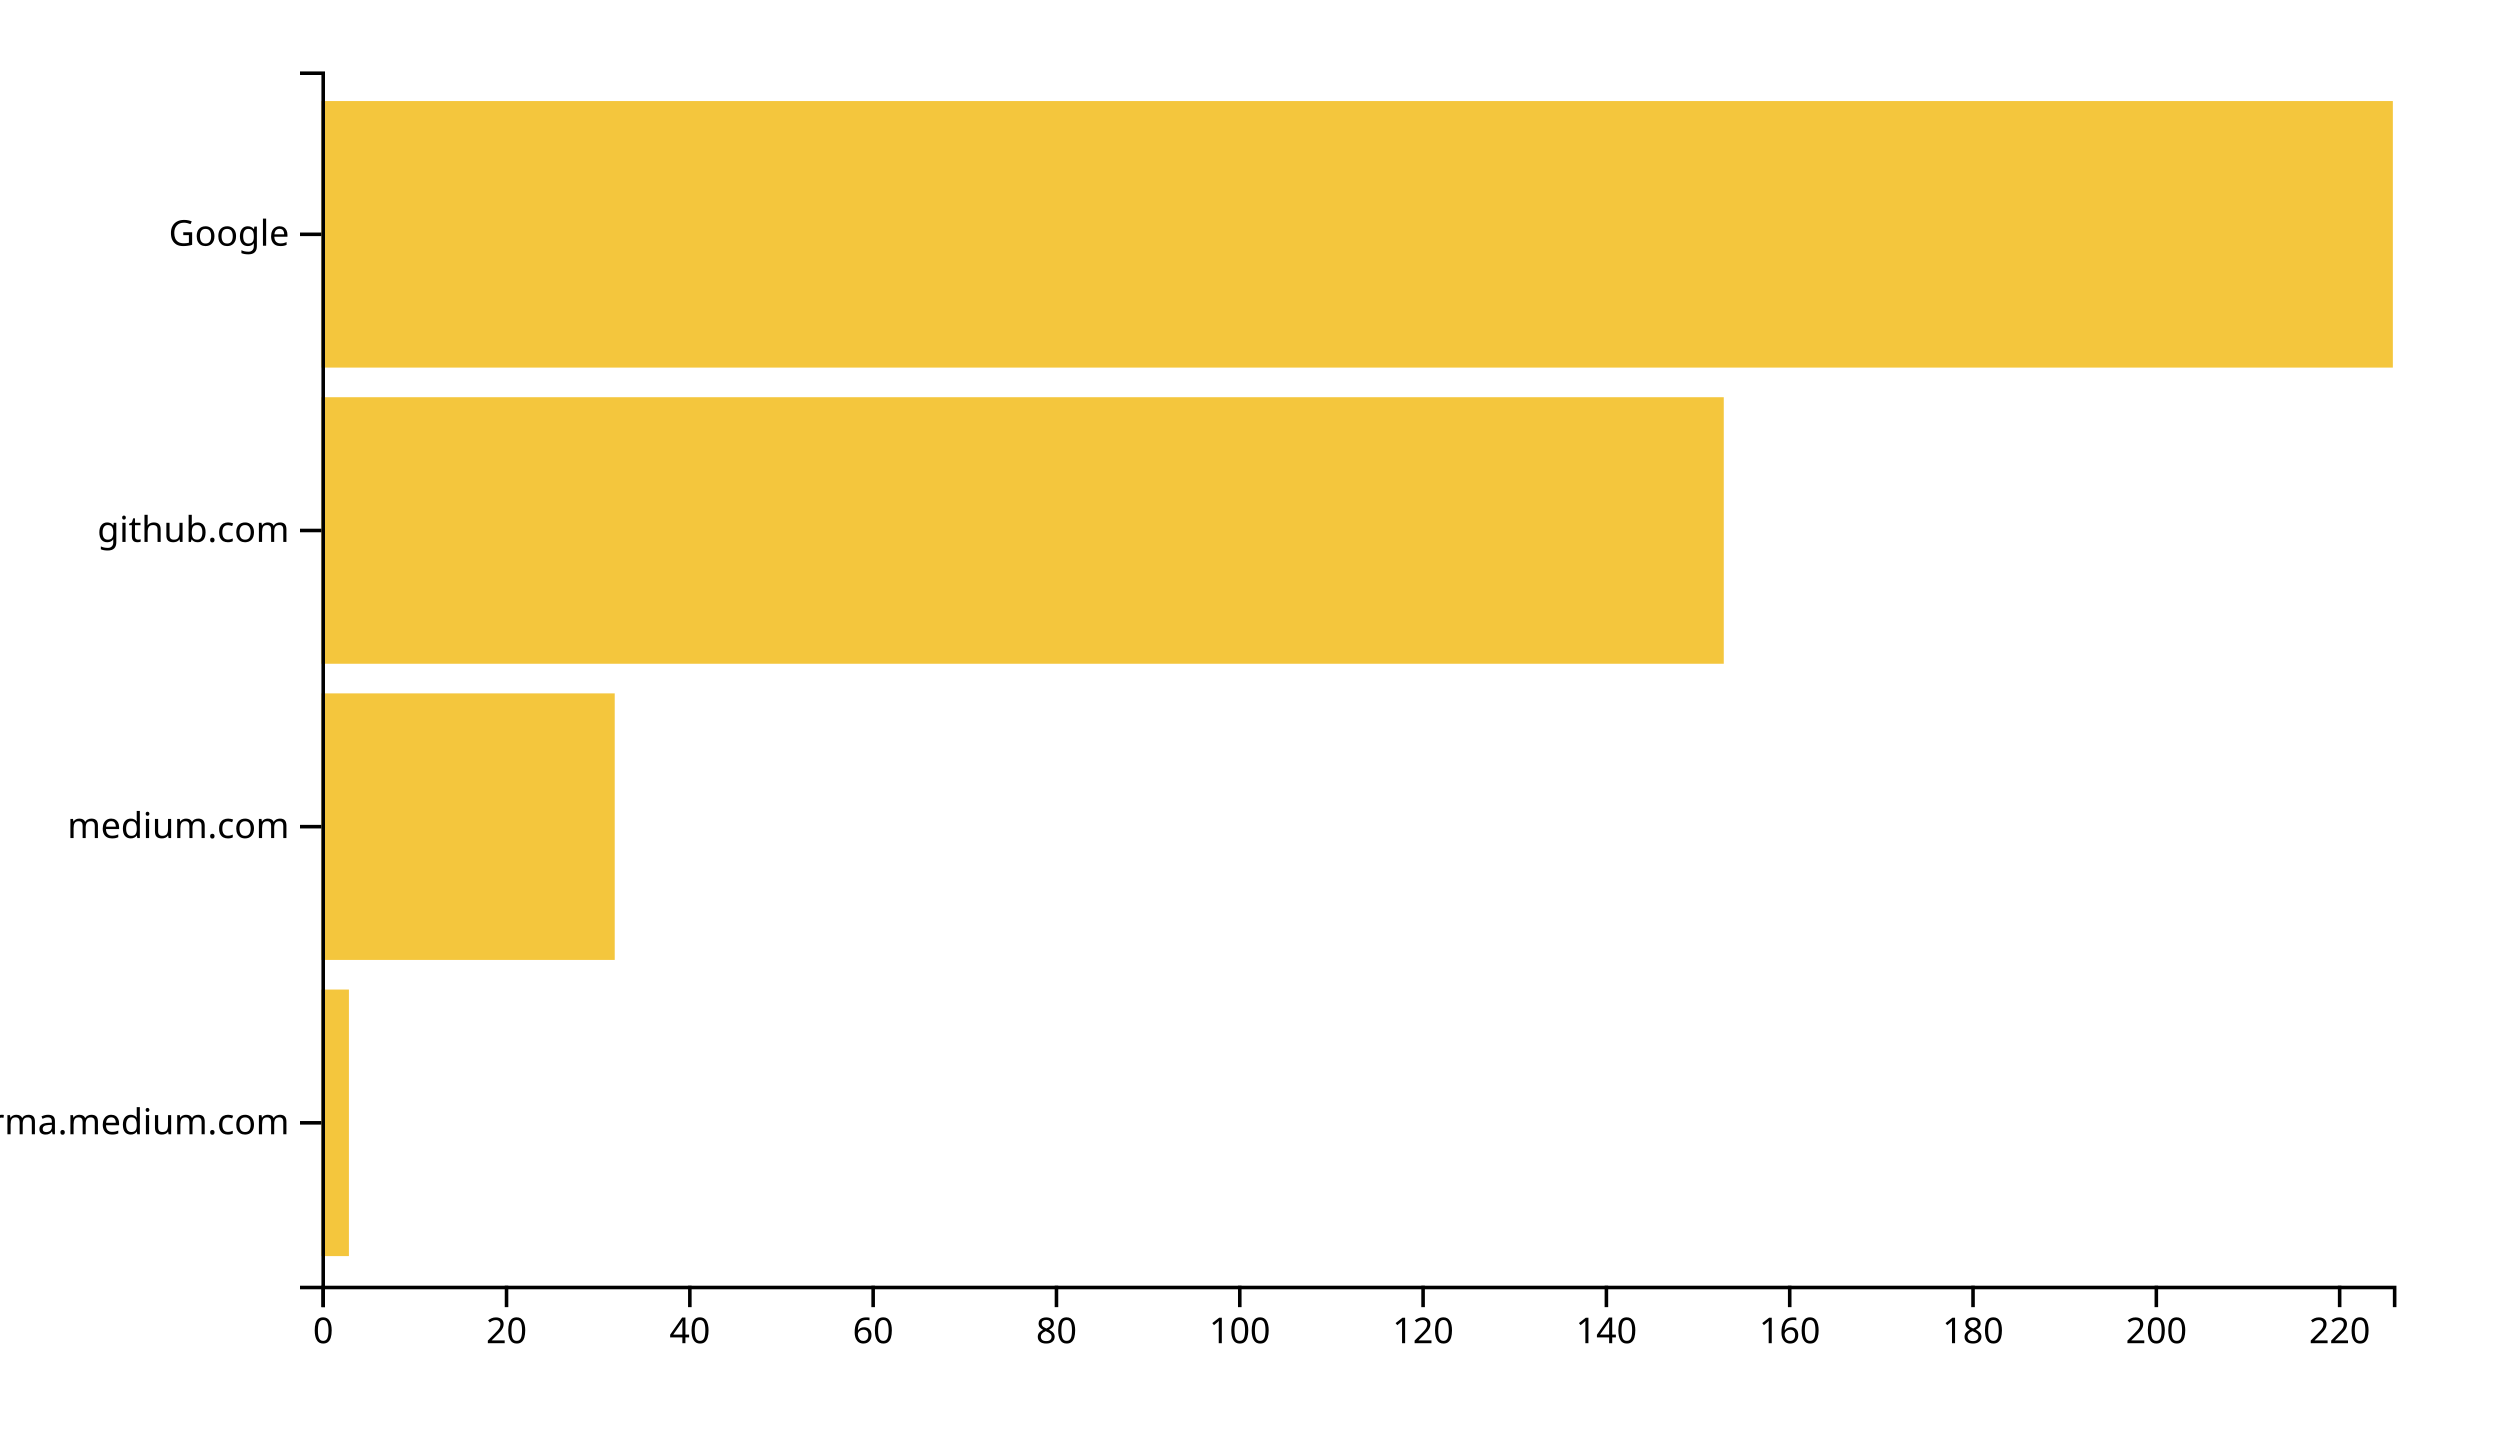
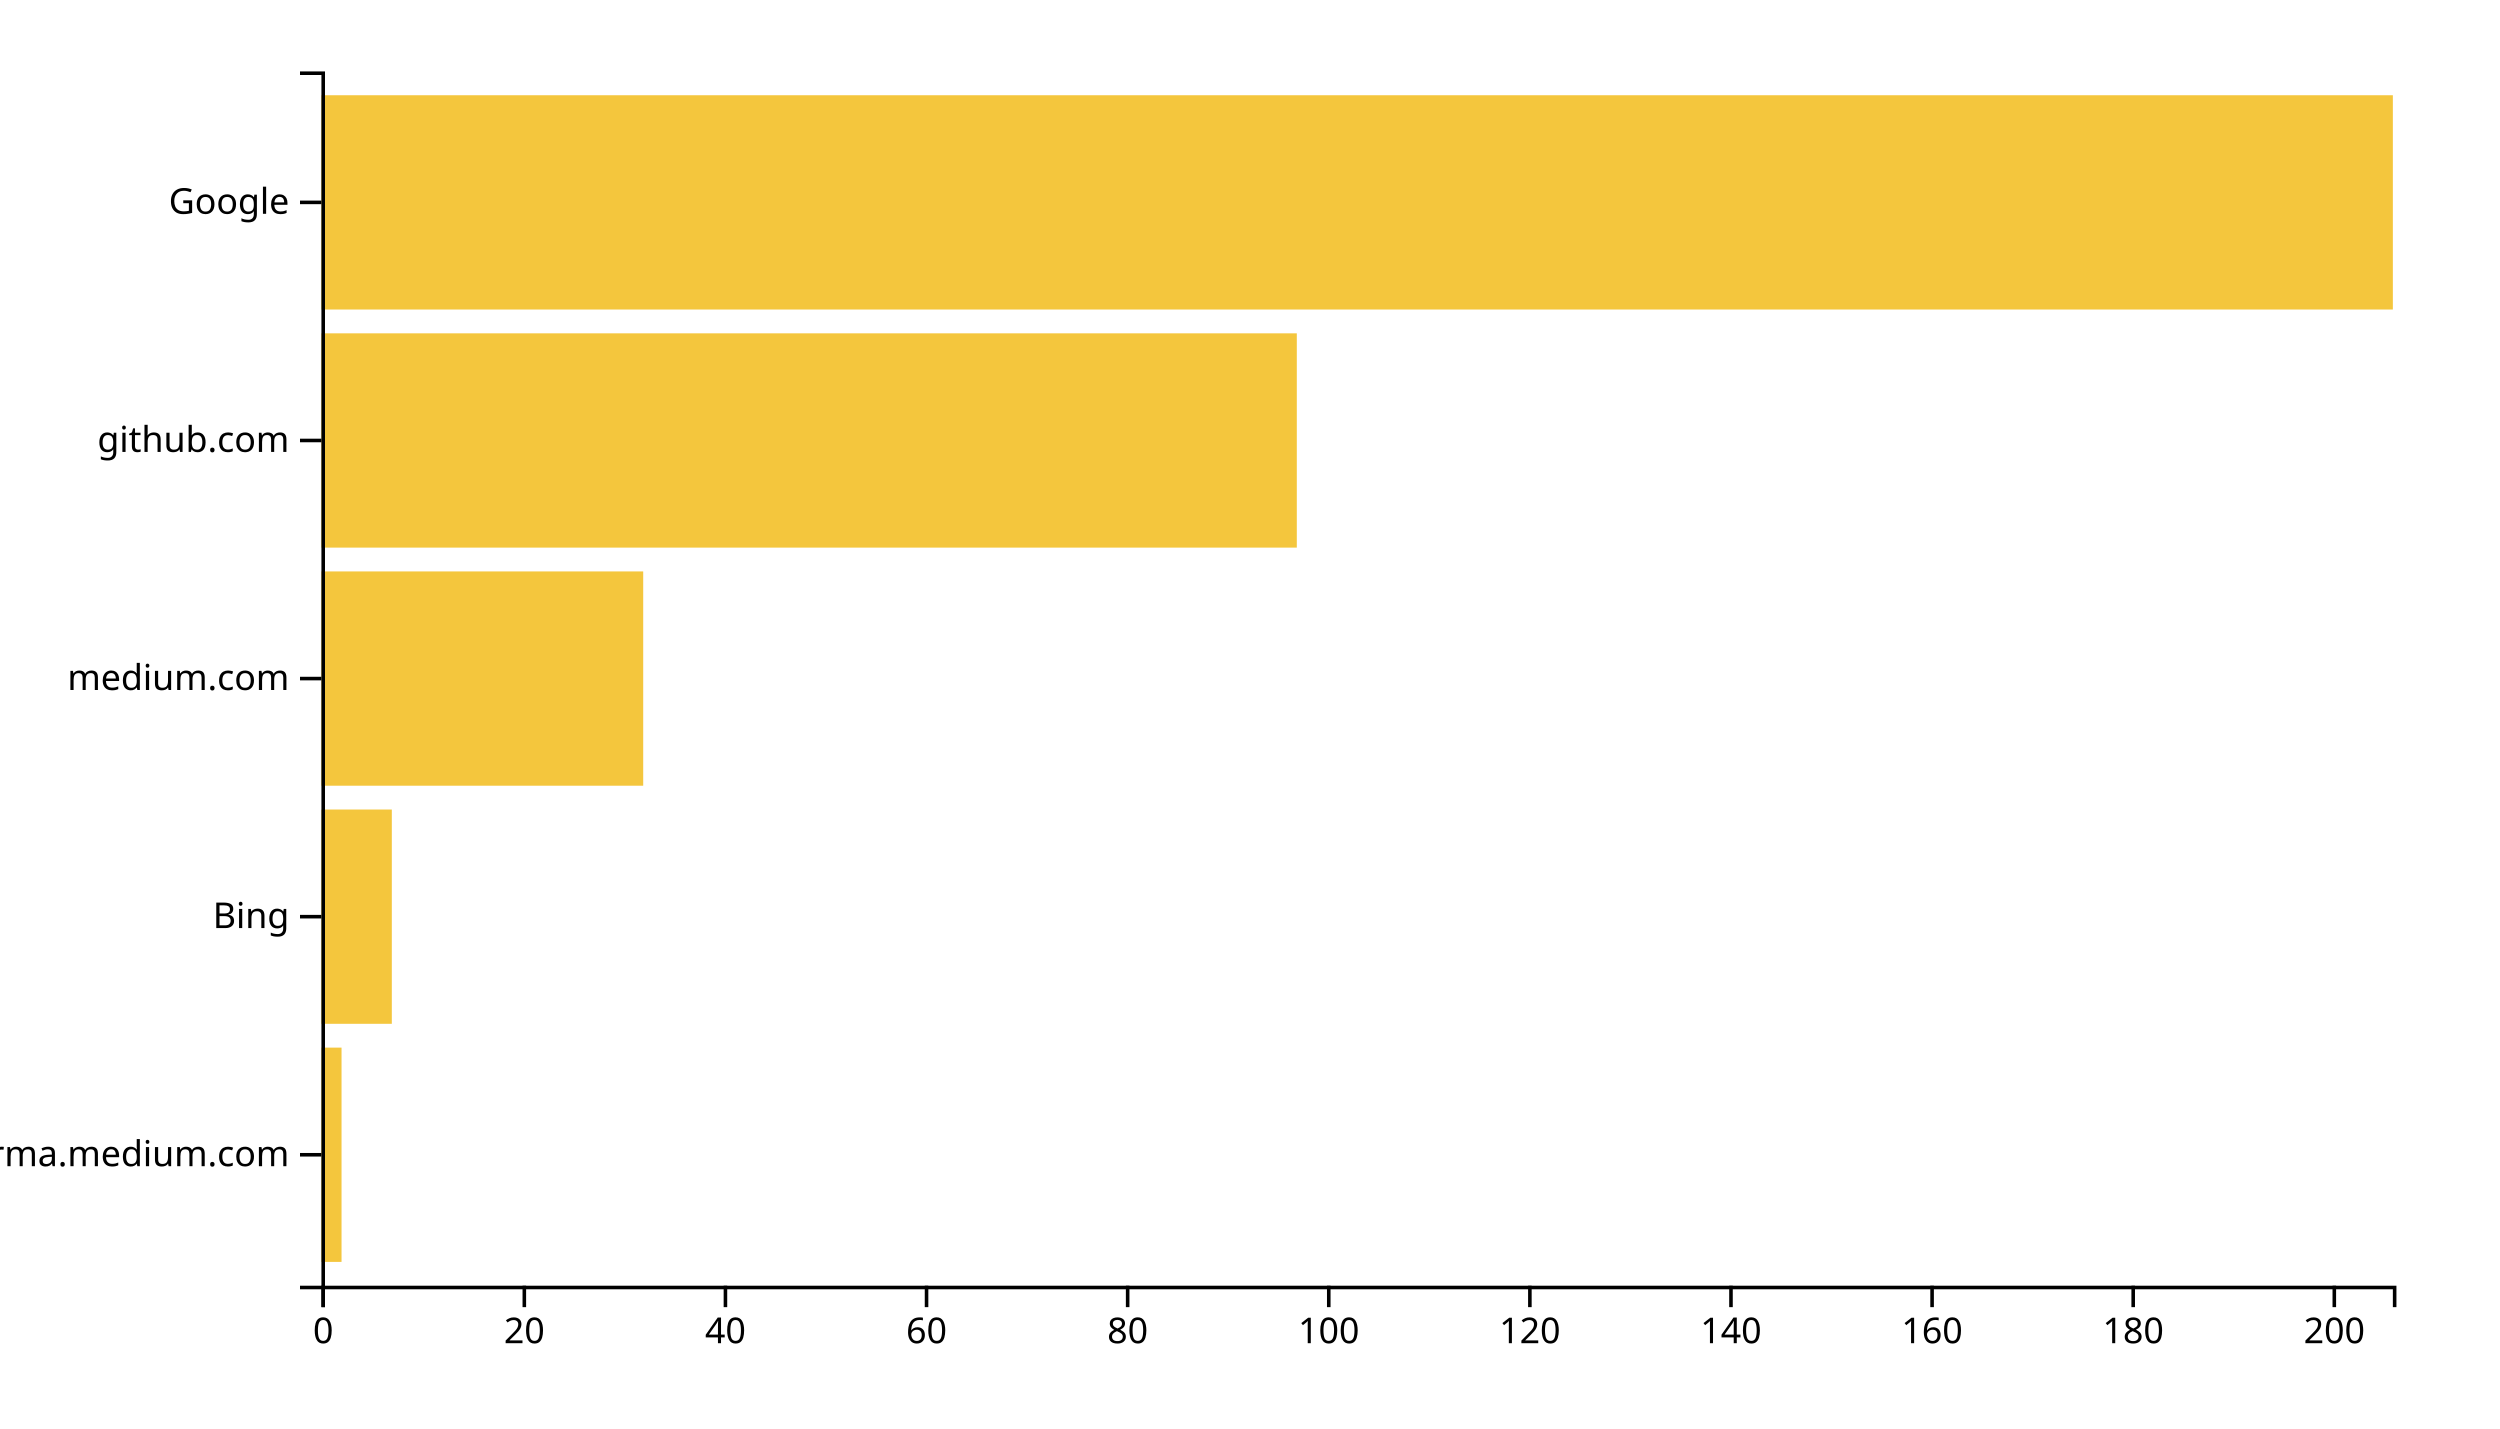
<svg xmlns="http://www.w3.org/2000/svg" width="700" height="400">
  <g transform="translate(90,20)">
-     <rect class="bar" width="7.699" y="257.073" height="74.634" style="fill: #f4c63d; text-anchor: end;" />
-     <rect class="bar" width="82.124" y="174.146" height="74.634" style="fill: #f4c63d; text-anchor: end;" />
-     <rect class="bar" width="392.655" y="91.22" height="74.634" style="fill: #f4c63d; text-anchor: end;" />
-     <rect class="bar" width="580" y="8.293" height="74.634" style="fill: #f4c63d; text-anchor: end;" />
+     <rect class="bar" width="5.631" y="273.333" height="60" style="fill: #f4c63d; text-anchor: end;" />
+     <rect class="bar" width="19.709" y="206.667" height="60" style="fill: #f4c63d; text-anchor: end;" />
+     <rect class="bar" width="90.097" y="140" height="60" style="fill: #f4c63d; text-anchor: end;" />
+     <rect class="bar" width="273.107" y="73.333" height="60" style="fill: #f4c63d; text-anchor: end;" />
+     <rect class="bar" width="580" y="6.667" height="60" style="fill: #f4c63d; text-anchor: end;" />
    <g transform="translate(0,340)" fill="none" font-size="10" font-family="sans-serif" text-anchor="middle">
      <path class="domain" stroke="currentColor" d="M0.5,6V0.5H580.5V6" />
      <g class="tick" opacity="1" transform="translate(0.5,0)">
        <line stroke="currentColor" y2="6" />
        <text fill="currentColor" y="9" dy="0.71em">0</text>
      </g>
-       <g class="tick" opacity="1" transform="translate(51.82743,0)">
+       <g class="tick" opacity="1" transform="translate(56.81068,0)">
        <line stroke="currentColor" y2="6" />
        <text fill="currentColor" y="9" dy="0.71em">20</text>
      </g>
-       <g class="tick" opacity="1" transform="translate(103.1549,0)">
+       <g class="tick" opacity="1" transform="translate(113.1214,0)">
        <line stroke="currentColor" y2="6" />
        <text fill="currentColor" y="9" dy="0.71em">40</text>
      </g>
-       <g class="tick" opacity="1" transform="translate(154.4823,0)">
+       <g class="tick" opacity="1" transform="translate(169.432,0)">
        <line stroke="currentColor" y2="6" />
        <text fill="currentColor" y="9" dy="0.71em">60</text>
      </g>
-       <g class="tick" opacity="1" transform="translate(205.8097,0)">
+       <g class="tick" opacity="1" transform="translate(225.7427,0)">
        <line stroke="currentColor" y2="6" />
        <text fill="currentColor" y="9" dy="0.71em">80</text>
      </g>
-       <g class="tick" opacity="1" transform="translate(257.1372,0)">
+       <g class="tick" opacity="1" transform="translate(282.0534,0)">
        <line stroke="currentColor" y2="6" />
        <text fill="currentColor" y="9" dy="0.71em">100</text>
      </g>
-       <g class="tick" opacity="1" transform="translate(308.4646,0)">
+       <g class="tick" opacity="1" transform="translate(338.3641,0)">
        <line stroke="currentColor" y2="6" />
        <text fill="currentColor" y="9" dy="0.71em">120</text>
      </g>
-       <g class="tick" opacity="1" transform="translate(359.792,0)">
+       <g class="tick" opacity="1" transform="translate(394.6748,0)">
        <line stroke="currentColor" y2="6" />
        <text fill="currentColor" y="9" dy="0.71em">140</text>
      </g>
-       <g class="tick" opacity="1" transform="translate(411.1195,0)">
+       <g class="tick" opacity="1" transform="translate(450.9854,0)">
        <line stroke="currentColor" y2="6" />
        <text fill="currentColor" y="9" dy="0.71em">160</text>
      </g>
-       <g class="tick" opacity="1" transform="translate(462.4469,0)">
+       <g class="tick" opacity="1" transform="translate(507.2961,0)">
        <line stroke="currentColor" y2="6" />
        <text fill="currentColor" y="9" dy="0.71em">180</text>
      </g>
-       <g class="tick" opacity="1" transform="translate(513.7743,0)">
+       <g class="tick" opacity="1" transform="translate(563.6068,0)">
        <line stroke="currentColor" y2="6" />
        <text fill="currentColor" y="9" dy="0.71em">200</text>
-       </g>
-       <g class="tick" opacity="1" transform="translate(565.1018,0)">
-         <line stroke="currentColor" y2="6" />
-         <text fill="currentColor" y="9" dy="0.71em">220</text>
      </g>
    </g>
    <g fill="none" font-size="10" font-family="sans-serif" text-anchor="end">
      <path class="domain" stroke="currentColor" d="M-6,340.5H0.5V0.5H-6" />
-       <g class="tick" opacity="1" transform="translate(0,294.3902)">
+       <g class="tick" opacity="1" transform="translate(0,303.3333)">
        <line stroke="currentColor" x2="-6" />
        <text fill="currentColor" x="-9" dy="0.32em">xgirma.medium.com</text>
      </g>
-       <g class="tick" opacity="1" transform="translate(0,211.4634)">
+       <g class="tick" opacity="1" transform="translate(0,236.6667)">
+         <line stroke="currentColor" x2="-6" />
+         <text fill="currentColor" x="-9" dy="0.32em">Bing</text>
+       </g>
+       <g class="tick" opacity="1" transform="translate(0,170)">
        <line stroke="currentColor" x2="-6" />
        <text fill="currentColor" x="-9" dy="0.32em">medium.com</text>
      </g>
-       <g class="tick" opacity="1" transform="translate(0,128.5366)">
+       <g class="tick" opacity="1" transform="translate(0,103.3333)">
        <line stroke="currentColor" x2="-6" />
        <text fill="currentColor" x="-9" dy="0.32em">github.com</text>
      </g>
-       <g class="tick" opacity="1" transform="translate(0,45.60976)">
+       <g class="tick" opacity="1" transform="translate(0,36.66667)">
        <line stroke="currentColor" x2="-6" />
        <text fill="currentColor" x="-9" dy="0.32em">Google</text>
      </g>
    </g>
  </g>
</svg>
